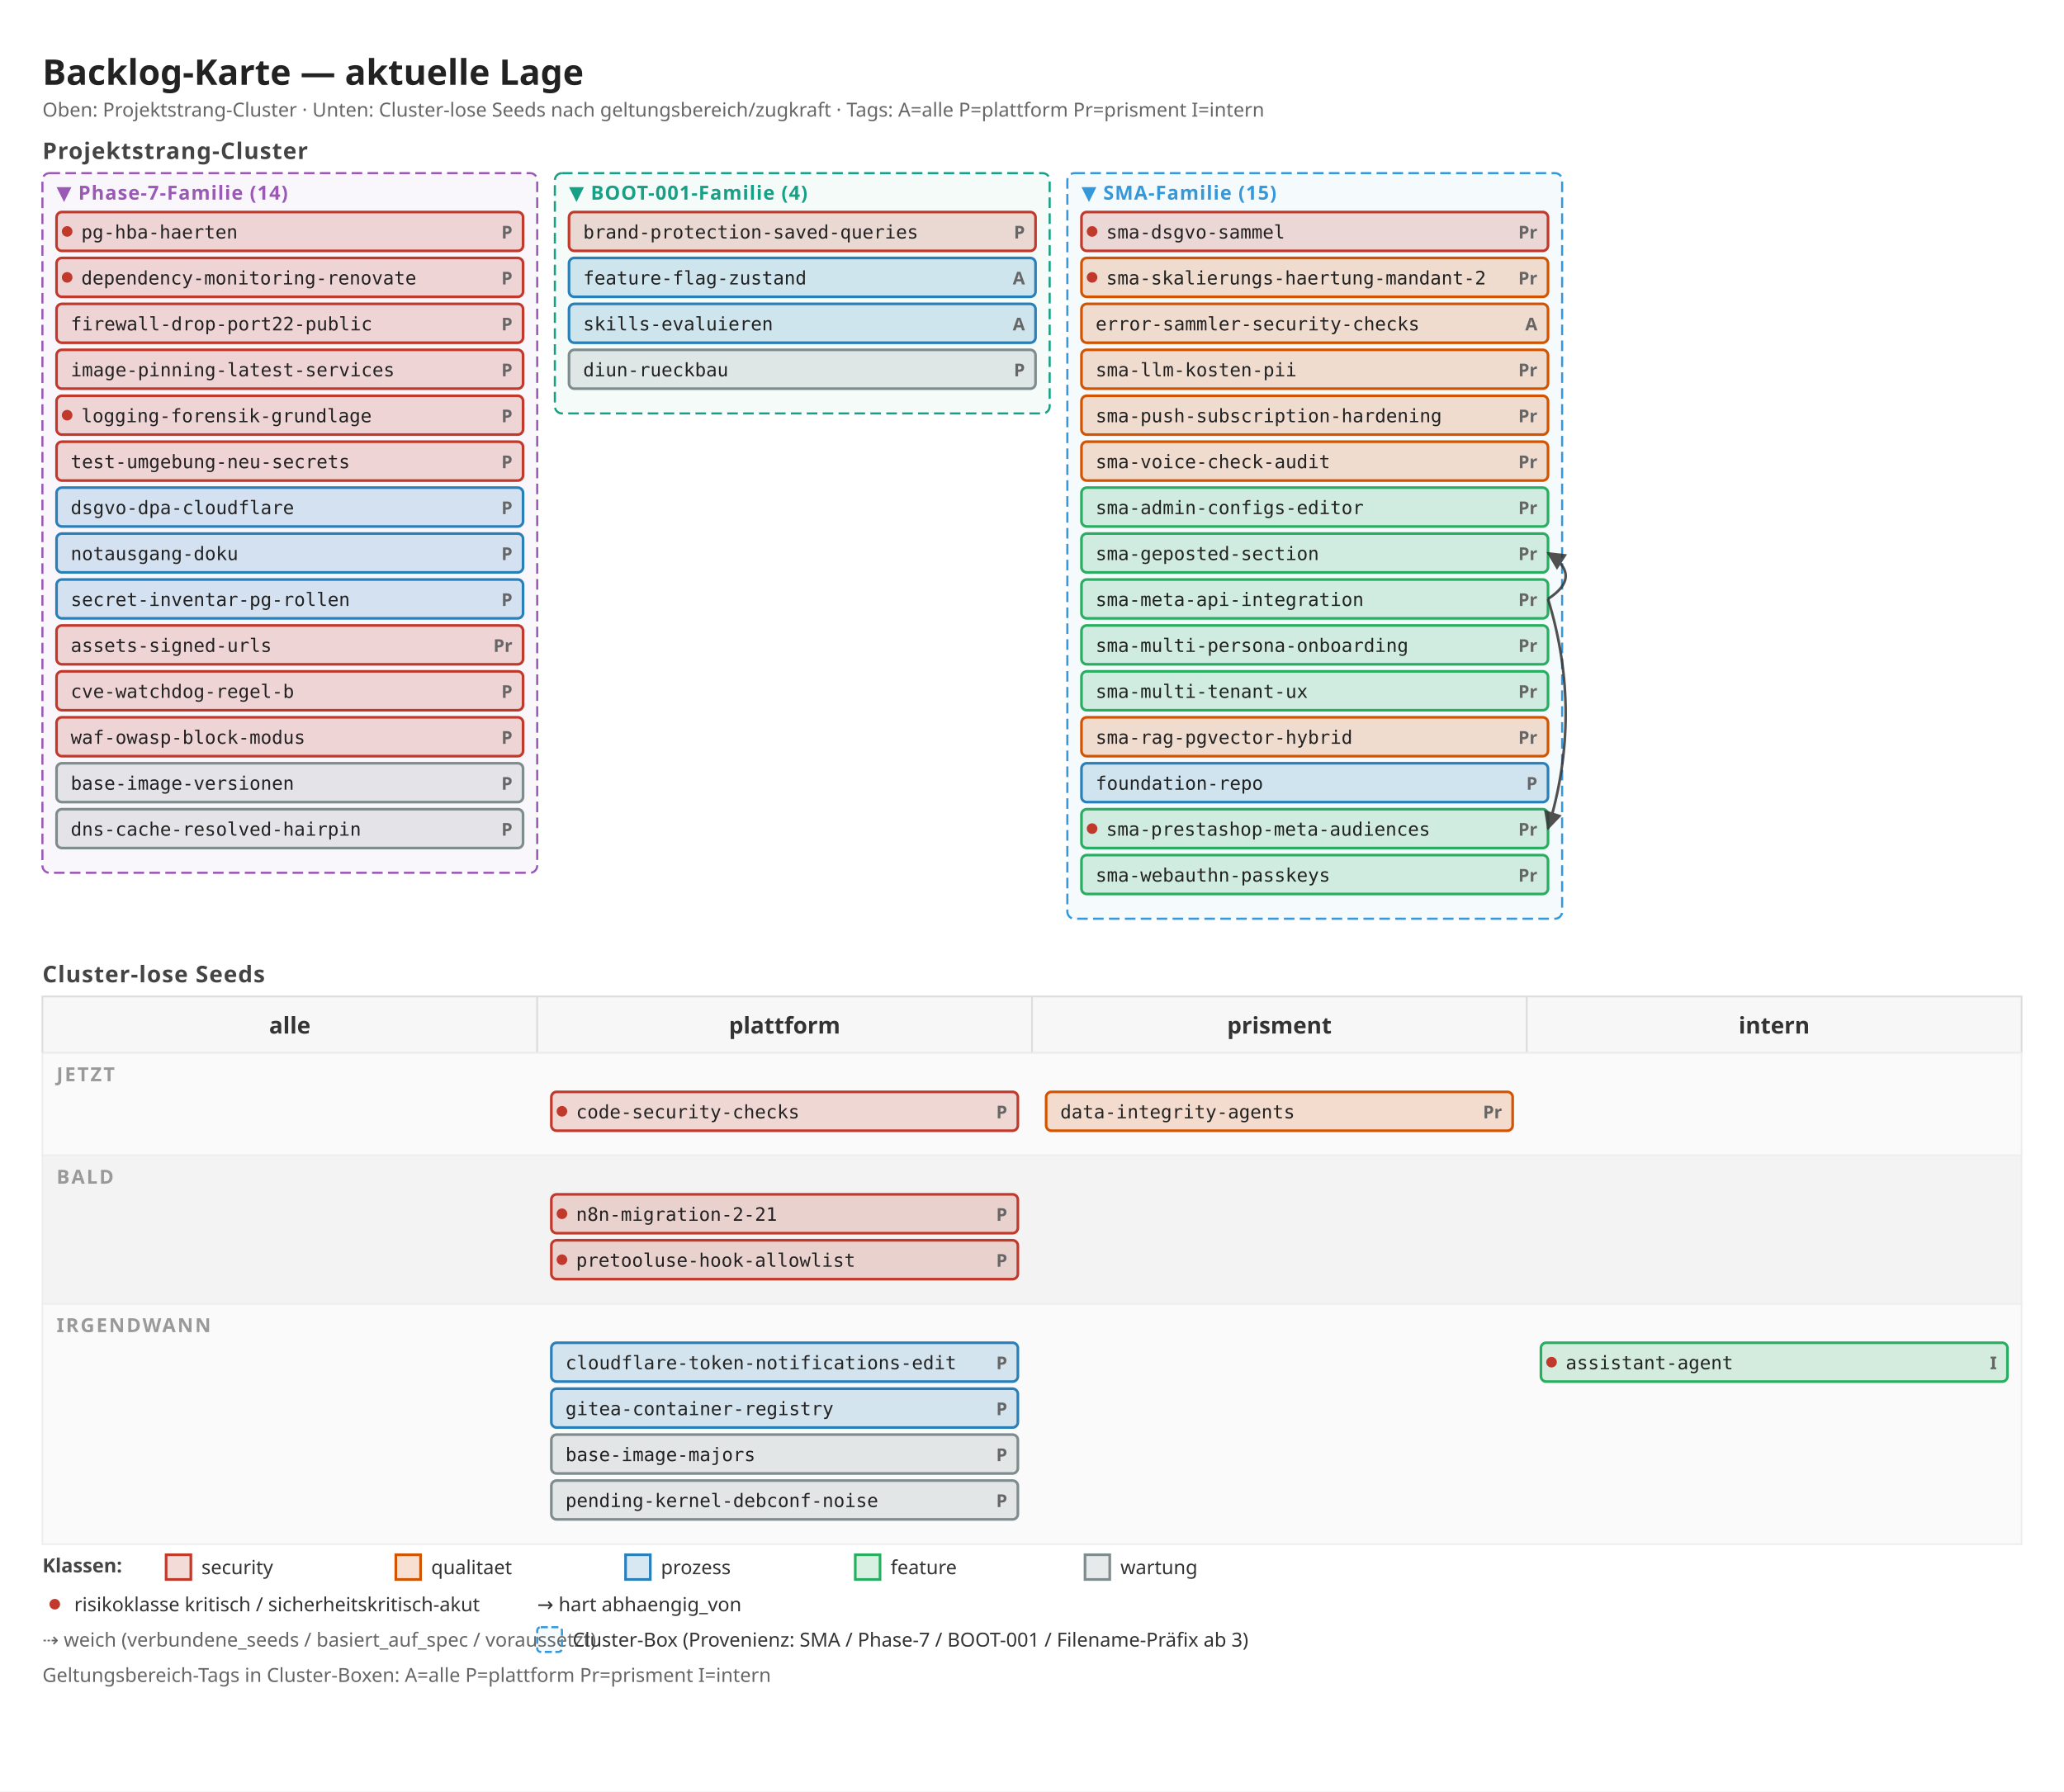
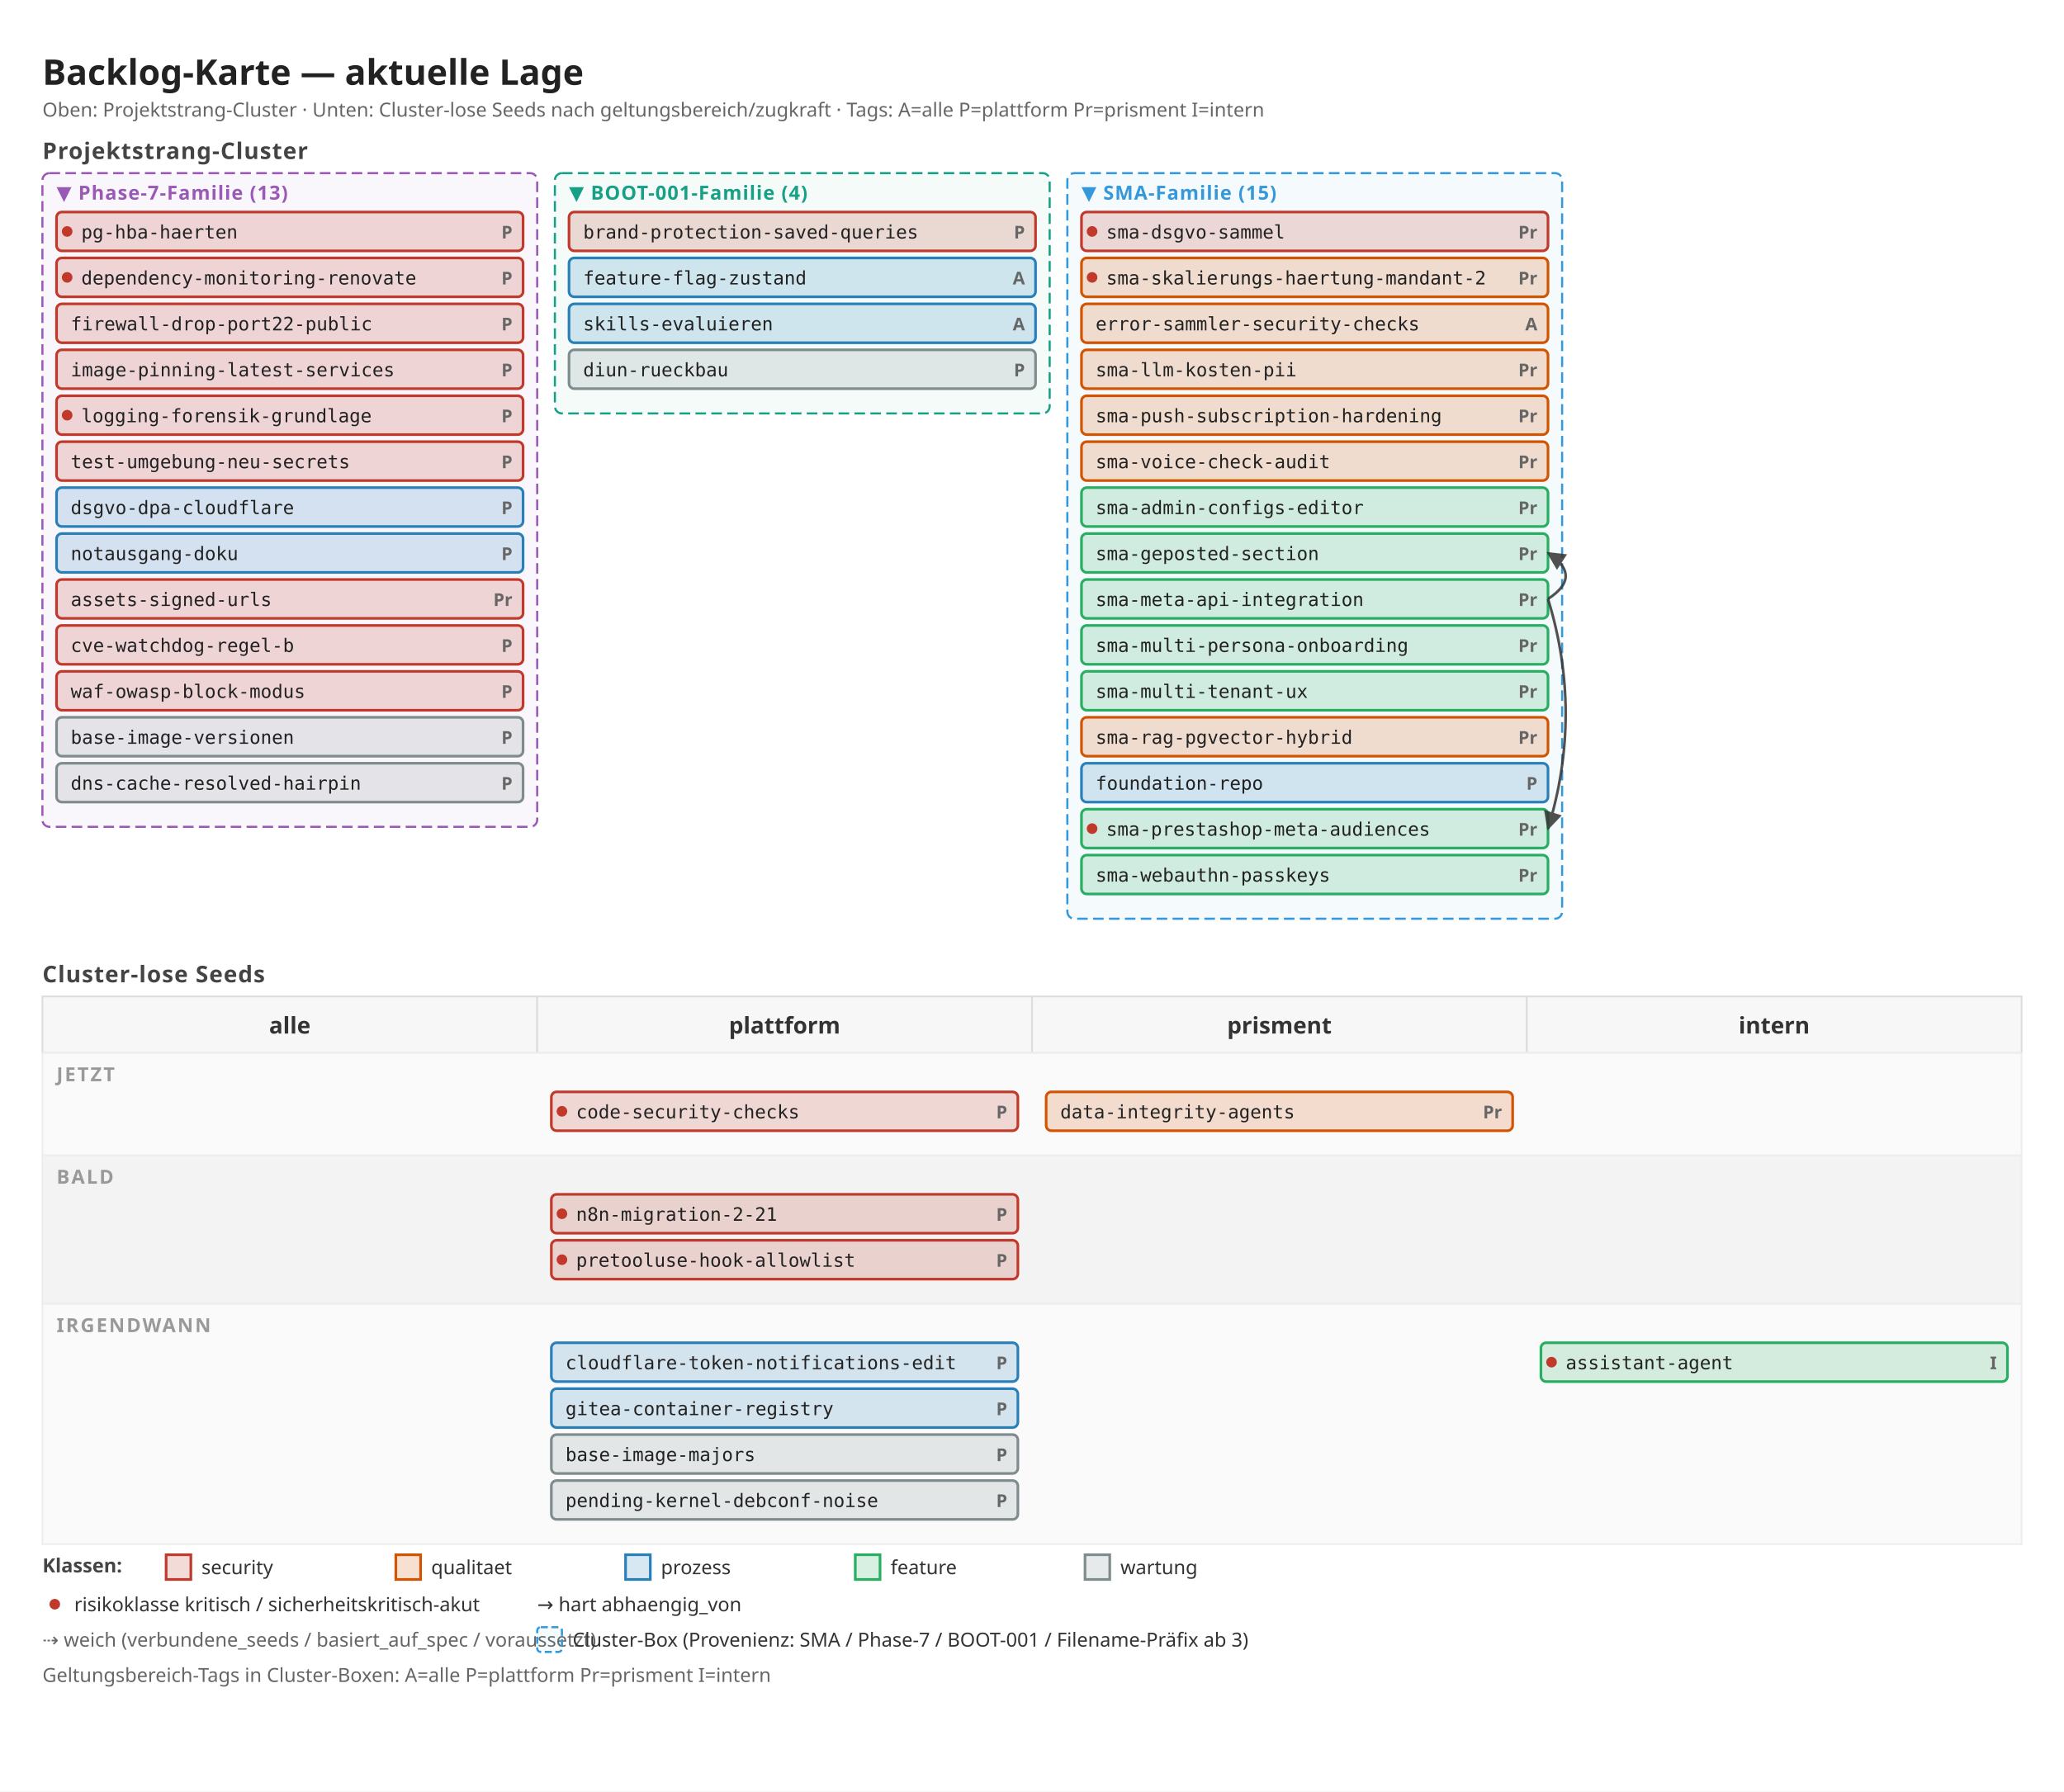
<svg xmlns="http://www.w3.org/2000/svg" width="1168" height="1014" viewBox="0 0 1168 1014">
  <defs>
    <marker id="arrow" viewBox="0 0 10 10" refX="9" refY="5" markerWidth="7" markerHeight="7" orient="auto">
      <path d="M 0 0 L 10 5 L 0 10 z" fill="#333" />
    </marker>
    <marker id="arrow-soft" viewBox="0 0 10 10" refX="9" refY="5" markerWidth="6" markerHeight="6" orient="auto">
      <path d="M 0 0 L 10 5 L 0 10 z" fill="#888" />
    </marker>
  </defs>
  <rect x="0" y="0" width="1168" height="1014" fill="#ffffff" />
  <text x="24" y="48" font-family="sans-serif" font-size="20" font-weight="600" fill="#222">Backlog-Karte — aktuelle Lage</text>
  <text x="24" y="66" font-family="sans-serif" font-size="11" fill="#666">Oben: Projektstrang-Cluster · Unten: Cluster-lose Seeds nach geltungsbereich/zugkraft · Tags: A=alle P=plattform Pr=prisment I=intern</text>
  <text x="24" y="90" font-family="sans-serif" font-size="13" font-weight="600" fill="#444" letter-spacing="0.5">Projektstrang-Cluster</text>
-   <rect x="24" y="98" width="280" height="396" fill="#9b59b6" fill-opacity="0.05" stroke="#9b59b6" stroke-width="1.2" stroke-dasharray="6 3" rx="4" />
-   <text x="32" y="113" font-family="sans-serif" font-size="11" font-weight="700" fill="#9b59b6" letter-spacing="0.5">▼ Phase-7-Familie (14)</text>
+   <rect x="24" y="98" width="280" height="370" fill="#9b59b6" fill-opacity="0.05" stroke="#9b59b6" stroke-width="1.2" stroke-dasharray="6 3" rx="4" />
+   <text x="32" y="113" font-family="sans-serif" font-size="11" font-weight="700" fill="#9b59b6" letter-spacing="0.5">▼ Phase-7-Familie (13)</text>
  <rect x="32" y="120" width="264" height="22" fill="#c0392b" fill-opacity="0.18" stroke="#c0392b" stroke-width="1.5" rx="3" />
  <circle cx="38" cy="131" r="3" fill="#c0392b" />
  <text x="290" y="135" font-family="sans-serif" font-size="10" font-weight="600" fill="#666" text-anchor="end">P</text>
  <text x="46" y="135" font-family="monospace" font-size="10.5" fill="#222">pg-hba-haerten</text>
  <rect x="32" y="146" width="264" height="22" fill="#c0392b" fill-opacity="0.18" stroke="#c0392b" stroke-width="1.5" rx="3" />
  <circle cx="38" cy="157" r="3" fill="#c0392b" />
  <text x="290" y="161" font-family="sans-serif" font-size="10" font-weight="600" fill="#666" text-anchor="end">P</text>
  <text x="46" y="161" font-family="monospace" font-size="10.5" fill="#222">dependency-monitoring-renovate</text>
  <rect x="32" y="172" width="264" height="22" fill="#c0392b" fill-opacity="0.18" stroke="#c0392b" stroke-width="1.5" rx="3" />
  <text x="290" y="187" font-family="sans-serif" font-size="10" font-weight="600" fill="#666" text-anchor="end">P</text>
  <text x="40" y="187" font-family="monospace" font-size="10.5" fill="#222">firewall-drop-port22-public</text>
  <rect x="32" y="198" width="264" height="22" fill="#c0392b" fill-opacity="0.18" stroke="#c0392b" stroke-width="1.5" rx="3" />
  <text x="290" y="213" font-family="sans-serif" font-size="10" font-weight="600" fill="#666" text-anchor="end">P</text>
  <text x="40" y="213" font-family="monospace" font-size="10.5" fill="#222">image-pinning-latest-services</text>
  <rect x="32" y="224" width="264" height="22" fill="#c0392b" fill-opacity="0.18" stroke="#c0392b" stroke-width="1.5" rx="3" />
  <circle cx="38" cy="235" r="3" fill="#c0392b" />
  <text x="290" y="239" font-family="sans-serif" font-size="10" font-weight="600" fill="#666" text-anchor="end">P</text>
  <text x="46" y="239" font-family="monospace" font-size="10.5" fill="#222">logging-forensik-grundlage</text>
  <rect x="32" y="250" width="264" height="22" fill="#c0392b" fill-opacity="0.18" stroke="#c0392b" stroke-width="1.5" rx="3" />
  <text x="290" y="265" font-family="sans-serif" font-size="10" font-weight="600" fill="#666" text-anchor="end">P</text>
  <text x="40" y="265" font-family="monospace" font-size="10.5" fill="#222">test-umgebung-neu-secrets</text>
  <rect x="32" y="276" width="264" height="22" fill="#2980b9" fill-opacity="0.18" stroke="#2980b9" stroke-width="1.5" rx="3" />
  <text x="290" y="291" font-family="sans-serif" font-size="10" font-weight="600" fill="#666" text-anchor="end">P</text>
  <text x="40" y="291" font-family="monospace" font-size="10.5" fill="#222">dsgvo-dpa-cloudflare</text>
  <rect x="32" y="302" width="264" height="22" fill="#2980b9" fill-opacity="0.18" stroke="#2980b9" stroke-width="1.5" rx="3" />
  <text x="290" y="317" font-family="sans-serif" font-size="10" font-weight="600" fill="#666" text-anchor="end">P</text>
  <text x="40" y="317" font-family="monospace" font-size="10.5" fill="#222">notausgang-doku</text>
-   <rect x="32" y="328" width="264" height="22" fill="#2980b9" fill-opacity="0.18" stroke="#2980b9" stroke-width="1.5" rx="3" />
-   <text x="290" y="343" font-family="sans-serif" font-size="10" font-weight="600" fill="#666" text-anchor="end">P</text>
-   <text x="40" y="343" font-family="monospace" font-size="10.5" fill="#222">secret-inventar-pg-rollen</text>
+   <rect x="32" y="328" width="264" height="22" fill="#c0392b" fill-opacity="0.18" stroke="#c0392b" stroke-width="1.5" rx="3" />
+   <text x="290" y="343" font-family="sans-serif" font-size="10" font-weight="600" fill="#666" text-anchor="end">Pr</text>
+   <text x="40" y="343" font-family="monospace" font-size="10.5" fill="#222">assets-signed-urls</text>
  <rect x="32" y="354" width="264" height="22" fill="#c0392b" fill-opacity="0.18" stroke="#c0392b" stroke-width="1.5" rx="3" />
-   <text x="290" y="369" font-family="sans-serif" font-size="10" font-weight="600" fill="#666" text-anchor="end">Pr</text>
-   <text x="40" y="369" font-family="monospace" font-size="10.5" fill="#222">assets-signed-urls</text>
+   <text x="290" y="369" font-family="sans-serif" font-size="10" font-weight="600" fill="#666" text-anchor="end">P</text>
+   <text x="40" y="369" font-family="monospace" font-size="10.5" fill="#222">cve-watchdog-regel-b</text>
  <rect x="32" y="380" width="264" height="22" fill="#c0392b" fill-opacity="0.18" stroke="#c0392b" stroke-width="1.5" rx="3" />
  <text x="290" y="395" font-family="sans-serif" font-size="10" font-weight="600" fill="#666" text-anchor="end">P</text>
-   <text x="40" y="395" font-family="monospace" font-size="10.5" fill="#222">cve-watchdog-regel-b</text>
-   <rect x="32" y="406" width="264" height="22" fill="#c0392b" fill-opacity="0.18" stroke="#c0392b" stroke-width="1.5" rx="3" />
+   <text x="40" y="395" font-family="monospace" font-size="10.5" fill="#222">waf-owasp-block-modus</text>
+   <rect x="32" y="406" width="264" height="22" fill="#7f8c8d" fill-opacity="0.18" stroke="#7f8c8d" stroke-width="1.5" rx="3" />
  <text x="290" y="421" font-family="sans-serif" font-size="10" font-weight="600" fill="#666" text-anchor="end">P</text>
-   <text x="40" y="421" font-family="monospace" font-size="10.5" fill="#222">waf-owasp-block-modus</text>
+   <text x="40" y="421" font-family="monospace" font-size="10.5" fill="#222">base-image-versionen</text>
  <rect x="32" y="432" width="264" height="22" fill="#7f8c8d" fill-opacity="0.18" stroke="#7f8c8d" stroke-width="1.5" rx="3" />
  <text x="290" y="447" font-family="sans-serif" font-size="10" font-weight="600" fill="#666" text-anchor="end">P</text>
-   <text x="40" y="447" font-family="monospace" font-size="10.5" fill="#222">base-image-versionen</text>
-   <rect x="32" y="458" width="264" height="22" fill="#7f8c8d" fill-opacity="0.18" stroke="#7f8c8d" stroke-width="1.5" rx="3" />
-   <text x="290" y="473" font-family="sans-serif" font-size="10" font-weight="600" fill="#666" text-anchor="end">P</text>
-   <text x="40" y="473" font-family="monospace" font-size="10.5" fill="#222">dns-cache-resolved-hairpin</text>
+   <text x="40" y="447" font-family="monospace" font-size="10.5" fill="#222">dns-cache-resolved-hairpin</text>
  <rect x="314" y="98" width="280" height="136" fill="#16a085" fill-opacity="0.05" stroke="#16a085" stroke-width="1.2" stroke-dasharray="6 3" rx="4" />
  <text x="322" y="113" font-family="sans-serif" font-size="11" font-weight="700" fill="#16a085" letter-spacing="0.5">▼ BOOT-001-Familie (4)</text>
  <rect x="322" y="120" width="264" height="22" fill="#c0392b" fill-opacity="0.18" stroke="#c0392b" stroke-width="1.5" rx="3" />
  <text x="580" y="135" font-family="sans-serif" font-size="10" font-weight="600" fill="#666" text-anchor="end">P</text>
  <text x="330" y="135" font-family="monospace" font-size="10.5" fill="#222">brand-protection-saved-queries</text>
  <rect x="322" y="146" width="264" height="22" fill="#2980b9" fill-opacity="0.18" stroke="#2980b9" stroke-width="1.5" rx="3" />
  <text x="580" y="161" font-family="sans-serif" font-size="10" font-weight="600" fill="#666" text-anchor="end">A</text>
  <text x="330" y="161" font-family="monospace" font-size="10.5" fill="#222">feature-flag-zustand</text>
  <rect x="322" y="172" width="264" height="22" fill="#2980b9" fill-opacity="0.18" stroke="#2980b9" stroke-width="1.5" rx="3" />
  <text x="580" y="187" font-family="sans-serif" font-size="10" font-weight="600" fill="#666" text-anchor="end">A</text>
  <text x="330" y="187" font-family="monospace" font-size="10.5" fill="#222">skills-evaluieren</text>
  <rect x="322" y="198" width="264" height="22" fill="#7f8c8d" fill-opacity="0.18" stroke="#7f8c8d" stroke-width="1.5" rx="3" />
  <text x="580" y="213" font-family="sans-serif" font-size="10" font-weight="600" fill="#666" text-anchor="end">P</text>
  <text x="330" y="213" font-family="monospace" font-size="10.5" fill="#222">diun-rueckbau</text>
  <rect x="604" y="98" width="280" height="422" fill="#3498db" fill-opacity="0.05" stroke="#3498db" stroke-width="1.2" stroke-dasharray="6 3" rx="4" />
  <text x="612" y="113" font-family="sans-serif" font-size="11" font-weight="700" fill="#3498db" letter-spacing="0.5">▼ SMA-Familie (15)</text>
  <rect x="612" y="120" width="264" height="22" fill="#c0392b" fill-opacity="0.18" stroke="#c0392b" stroke-width="1.5" rx="3" />
  <circle cx="618" cy="131" r="3" fill="#c0392b" />
  <text x="870" y="135" font-family="sans-serif" font-size="10" font-weight="600" fill="#666" text-anchor="end">Pr</text>
  <text x="626" y="135" font-family="monospace" font-size="10.5" fill="#222">sma-dsgvo-sammel</text>
  <rect x="612" y="146" width="264" height="22" fill="#d35400" fill-opacity="0.18" stroke="#d35400" stroke-width="1.5" rx="3" />
  <circle cx="618" cy="157" r="3" fill="#c0392b" />
  <text x="870" y="161" font-family="sans-serif" font-size="10" font-weight="600" fill="#666" text-anchor="end">Pr</text>
  <text x="626" y="161" font-family="monospace" font-size="10.5" fill="#222">sma-skalierungs-haertung-mandant-2</text>
  <rect x="612" y="172" width="264" height="22" fill="#d35400" fill-opacity="0.18" stroke="#d35400" stroke-width="1.5" rx="3" />
  <text x="870" y="187" font-family="sans-serif" font-size="10" font-weight="600" fill="#666" text-anchor="end">A</text>
  <text x="620" y="187" font-family="monospace" font-size="10.5" fill="#222">error-sammler-security-checks</text>
  <rect x="612" y="198" width="264" height="22" fill="#d35400" fill-opacity="0.18" stroke="#d35400" stroke-width="1.5" rx="3" />
  <text x="870" y="213" font-family="sans-serif" font-size="10" font-weight="600" fill="#666" text-anchor="end">Pr</text>
  <text x="620" y="213" font-family="monospace" font-size="10.5" fill="#222">sma-llm-kosten-pii</text>
  <rect x="612" y="224" width="264" height="22" fill="#d35400" fill-opacity="0.18" stroke="#d35400" stroke-width="1.5" rx="3" />
  <text x="870" y="239" font-family="sans-serif" font-size="10" font-weight="600" fill="#666" text-anchor="end">Pr</text>
  <text x="620" y="239" font-family="monospace" font-size="10.5" fill="#222">sma-push-subscription-hardening</text>
  <rect x="612" y="250" width="264" height="22" fill="#d35400" fill-opacity="0.18" stroke="#d35400" stroke-width="1.5" rx="3" />
  <text x="870" y="265" font-family="sans-serif" font-size="10" font-weight="600" fill="#666" text-anchor="end">Pr</text>
  <text x="620" y="265" font-family="monospace" font-size="10.5" fill="#222">sma-voice-check-audit</text>
  <rect x="612" y="276" width="264" height="22" fill="#27ae60" fill-opacity="0.18" stroke="#27ae60" stroke-width="1.5" rx="3" />
  <text x="870" y="291" font-family="sans-serif" font-size="10" font-weight="600" fill="#666" text-anchor="end">Pr</text>
  <text x="620" y="291" font-family="monospace" font-size="10.5" fill="#222">sma-admin-configs-editor</text>
  <rect x="612" y="302" width="264" height="22" fill="#27ae60" fill-opacity="0.18" stroke="#27ae60" stroke-width="1.5" rx="3" />
  <text x="870" y="317" font-family="sans-serif" font-size="10" font-weight="600" fill="#666" text-anchor="end">Pr</text>
  <text x="620" y="317" font-family="monospace" font-size="10.5" fill="#222">sma-geposted-section</text>
  <rect x="612" y="328" width="264" height="22" fill="#27ae60" fill-opacity="0.18" stroke="#27ae60" stroke-width="1.5" rx="3" />
  <text x="870" y="343" font-family="sans-serif" font-size="10" font-weight="600" fill="#666" text-anchor="end">Pr</text>
  <text x="620" y="343" font-family="monospace" font-size="10.5" fill="#222">sma-meta-api-integration</text>
  <rect x="612" y="354" width="264" height="22" fill="#27ae60" fill-opacity="0.18" stroke="#27ae60" stroke-width="1.5" rx="3" />
  <text x="870" y="369" font-family="sans-serif" font-size="10" font-weight="600" fill="#666" text-anchor="end">Pr</text>
  <text x="620" y="369" font-family="monospace" font-size="10.5" fill="#222">sma-multi-persona-onboarding</text>
  <rect x="612" y="380" width="264" height="22" fill="#27ae60" fill-opacity="0.18" stroke="#27ae60" stroke-width="1.5" rx="3" />
  <text x="870" y="395" font-family="sans-serif" font-size="10" font-weight="600" fill="#666" text-anchor="end">Pr</text>
  <text x="620" y="395" font-family="monospace" font-size="10.5" fill="#222">sma-multi-tenant-ux</text>
  <rect x="612" y="406" width="264" height="22" fill="#d35400" fill-opacity="0.18" stroke="#d35400" stroke-width="1.5" rx="3" />
  <text x="870" y="421" font-family="sans-serif" font-size="10" font-weight="600" fill="#666" text-anchor="end">Pr</text>
  <text x="620" y="421" font-family="monospace" font-size="10.5" fill="#222">sma-rag-pgvector-hybrid</text>
  <rect x="612" y="432" width="264" height="22" fill="#2980b9" fill-opacity="0.18" stroke="#2980b9" stroke-width="1.5" rx="3" />
  <text x="870" y="447" font-family="sans-serif" font-size="10" font-weight="600" fill="#666" text-anchor="end">P</text>
  <text x="620" y="447" font-family="monospace" font-size="10.5" fill="#222">foundation-repo</text>
  <rect x="612" y="458" width="264" height="22" fill="#27ae60" fill-opacity="0.18" stroke="#27ae60" stroke-width="1.5" rx="3" />
  <circle cx="618" cy="469" r="3" fill="#c0392b" />
  <text x="870" y="473" font-family="sans-serif" font-size="10" font-weight="600" fill="#666" text-anchor="end">Pr</text>
  <text x="626" y="473" font-family="monospace" font-size="10.5" fill="#222">sma-prestashop-meta-audiences</text>
  <rect x="612" y="484" width="264" height="22" fill="#27ae60" fill-opacity="0.18" stroke="#27ae60" stroke-width="1.5" rx="3" />
  <text x="870" y="499" font-family="sans-serif" font-size="10" font-weight="600" fill="#666" text-anchor="end">Pr</text>
  <text x="620" y="499" font-family="monospace" font-size="10.5" fill="#222">sma-webauthn-passkeys</text>
  <text x="24" y="556" font-family="sans-serif" font-size="13" font-weight="600" fill="#444" letter-spacing="0.5">Cluster-lose Seeds</text>
  <rect x="24" y="564" width="280" height="32" fill="#f7f7f7" stroke="#ddd" />
  <text x="164" y="585" font-family="sans-serif" font-size="13" font-weight="600" fill="#333" text-anchor="middle">alle</text>
  <rect x="304" y="564" width="280" height="32" fill="#f7f7f7" stroke="#ddd" />
  <text x="444" y="585" font-family="sans-serif" font-size="13" font-weight="600" fill="#333" text-anchor="middle">plattform</text>
  <rect x="584" y="564" width="280" height="32" fill="#f7f7f7" stroke="#ddd" />
  <text x="724" y="585" font-family="sans-serif" font-size="13" font-weight="600" fill="#333" text-anchor="middle">prisment</text>
  <rect x="864" y="564" width="280" height="32" fill="#f7f7f7" stroke="#ddd" />
  <text x="1004" y="585" font-family="sans-serif" font-size="13" font-weight="600" fill="#333" text-anchor="middle">intern</text>
  <rect x="24" y="596" width="1120" height="58" fill="#fafafa" stroke="#eee" />
  <text x="32" y="612" font-family="sans-serif" font-size="11" font-weight="600" fill="#999" letter-spacing="1">JETZT</text>
  <rect x="312" y="618" width="264" height="22" fill="#c0392b" fill-opacity="0.18" stroke="#c0392b" stroke-width="1.5" rx="3" />
  <circle cx="318" cy="629" r="3" fill="#c0392b" />
  <text x="570" y="633" font-family="sans-serif" font-size="10" font-weight="600" fill="#666" text-anchor="end">P</text>
  <text x="326" y="633" font-family="monospace" font-size="10.5" fill="#222">code-security-checks</text>
  <rect x="592" y="618" width="264" height="22" fill="#d35400" fill-opacity="0.18" stroke="#d35400" stroke-width="1.5" rx="3" />
  <text x="850" y="633" font-family="sans-serif" font-size="10" font-weight="600" fill="#666" text-anchor="end">Pr</text>
  <text x="600" y="633" font-family="monospace" font-size="10.5" fill="#222">data-integrity-agents</text>
  <rect x="24" y="654" width="1120" height="84" fill="#f3f3f3" stroke="#eee" />
  <text x="32" y="670" font-family="sans-serif" font-size="11" font-weight="600" fill="#999" letter-spacing="1">BALD</text>
  <rect x="312" y="676" width="264" height="22" fill="#c0392b" fill-opacity="0.18" stroke="#c0392b" stroke-width="1.5" rx="3" />
  <circle cx="318" cy="687" r="3" fill="#c0392b" />
  <text x="570" y="691" font-family="sans-serif" font-size="10" font-weight="600" fill="#666" text-anchor="end">P</text>
  <text x="326" y="691" font-family="monospace" font-size="10.5" fill="#222">n8n-migration-2-21</text>
  <rect x="312" y="702" width="264" height="22" fill="#c0392b" fill-opacity="0.18" stroke="#c0392b" stroke-width="1.5" rx="3" />
  <circle cx="318" cy="713" r="3" fill="#c0392b" />
  <text x="570" y="717" font-family="sans-serif" font-size="10" font-weight="600" fill="#666" text-anchor="end">P</text>
  <text x="326" y="717" font-family="monospace" font-size="10.5" fill="#222">pretooluse-hook-allowlist</text>
  <rect x="24" y="738" width="1120" height="136" fill="#fafafa" stroke="#eee" />
  <text x="32" y="754" font-family="sans-serif" font-size="11" font-weight="600" fill="#999" letter-spacing="1">IRGENDWANN</text>
  <rect x="312" y="760" width="264" height="22" fill="#2980b9" fill-opacity="0.18" stroke="#2980b9" stroke-width="1.5" rx="3" />
  <text x="570" y="775" font-family="sans-serif" font-size="10" font-weight="600" fill="#666" text-anchor="end">P</text>
  <text x="320" y="775" font-family="monospace" font-size="10.5" fill="#222">cloudflare-token-notifications-edit</text>
  <rect x="312" y="786" width="264" height="22" fill="#2980b9" fill-opacity="0.18" stroke="#2980b9" stroke-width="1.5" rx="3" />
  <text x="570" y="801" font-family="sans-serif" font-size="10" font-weight="600" fill="#666" text-anchor="end">P</text>
  <text x="320" y="801" font-family="monospace" font-size="10.5" fill="#222">gitea-container-registry</text>
  <rect x="312" y="812" width="264" height="22" fill="#7f8c8d" fill-opacity="0.18" stroke="#7f8c8d" stroke-width="1.5" rx="3" />
  <text x="570" y="827" font-family="sans-serif" font-size="10" font-weight="600" fill="#666" text-anchor="end">P</text>
  <text x="320" y="827" font-family="monospace" font-size="10.5" fill="#222">base-image-majors</text>
  <rect x="312" y="838" width="264" height="22" fill="#7f8c8d" fill-opacity="0.18" stroke="#7f8c8d" stroke-width="1.5" rx="3" />
  <text x="570" y="853" font-family="sans-serif" font-size="10" font-weight="600" fill="#666" text-anchor="end">P</text>
  <text x="320" y="853" font-family="monospace" font-size="10.5" fill="#222">pending-kernel-debconf-noise</text>
  <rect x="872" y="760" width="264" height="22" fill="#27ae60" fill-opacity="0.18" stroke="#27ae60" stroke-width="1.5" rx="3" />
  <circle cx="878" cy="771" r="3" fill="#c0392b" />
  <text x="1130" y="775" font-family="sans-serif" font-size="10" font-weight="600" fill="#666" text-anchor="end">I</text>
  <text x="886" y="775" font-family="monospace" font-size="10.5" fill="#222">assistant-agent</text>
  <path d="M 876 339 Q 896 326 876 313" fill="none" stroke="#333" stroke-width="1.5" marker-end="url(#arrow)" opacity="0.85" />
  <path d="M 876 339 Q 896 404 876 469" fill="none" stroke="#333" stroke-width="1.5" marker-end="url(#arrow)" opacity="0.85" />
  <text x="24" y="890" font-family="sans-serif" font-size="11" font-weight="600" fill="#444">Klassen:</text>
  <rect x="94" y="880" width="14" height="14" fill="#c0392b" fill-opacity="0.18" stroke="#c0392b" stroke-width="1.5" />
  <text x="114" y="891" font-family="sans-serif" font-size="11" fill="#333">security</text>
  <rect x="224" y="880" width="14" height="14" fill="#d35400" fill-opacity="0.18" stroke="#d35400" stroke-width="1.5" />
  <text x="244" y="891" font-family="sans-serif" font-size="11" fill="#333">qualitaet</text>
  <rect x="354" y="880" width="14" height="14" fill="#2980b9" fill-opacity="0.18" stroke="#2980b9" stroke-width="1.5" />
  <text x="374" y="891" font-family="sans-serif" font-size="11" fill="#333">prozess</text>
  <rect x="484" y="880" width="14" height="14" fill="#27ae60" fill-opacity="0.18" stroke="#27ae60" stroke-width="1.5" />
  <text x="504" y="891" font-family="sans-serif" font-size="11" fill="#333">feature</text>
  <rect x="614" y="880" width="14" height="14" fill="#7f8c8d" fill-opacity="0.18" stroke="#7f8c8d" stroke-width="1.5" />
  <text x="634" y="891" font-family="sans-serif" font-size="11" fill="#333">wartung</text>
  <circle cx="31" cy="908" r="3" fill="#c0392b" />
  <text x="42" y="912" font-family="sans-serif" font-size="11" fill="#333">risikoklasse kritisch / sicherheitskritisch-akut</text>
  <text x="304" y="912" font-family="sans-serif" font-size="11" fill="#333">→  hart abhaengig_von</text>
  <text x="24" y="932" font-family="sans-serif" font-size="11" fill="#666">⇢  weich (verbundene_seeds / basiert_auf_spec / voraussetzt)</text>
  <rect x="304" y="921" width="14" height="14" fill="#3498db" fill-opacity="0.05" stroke="#3498db" stroke-width="1.2" stroke-dasharray="4 2" rx="2" />
  <text x="324" y="932" font-family="sans-serif" font-size="11" fill="#333">Cluster-Box (Provenienz: SMA / Phase-7 / BOOT-001 / Filename-Präfix ab 3)</text>
  <text x="24" y="952" font-family="sans-serif" font-size="11" fill="#666">Geltungsbereich-Tags in Cluster-Boxen: A=alle  P=plattform  Pr=prisment  I=intern</text>
</svg>
